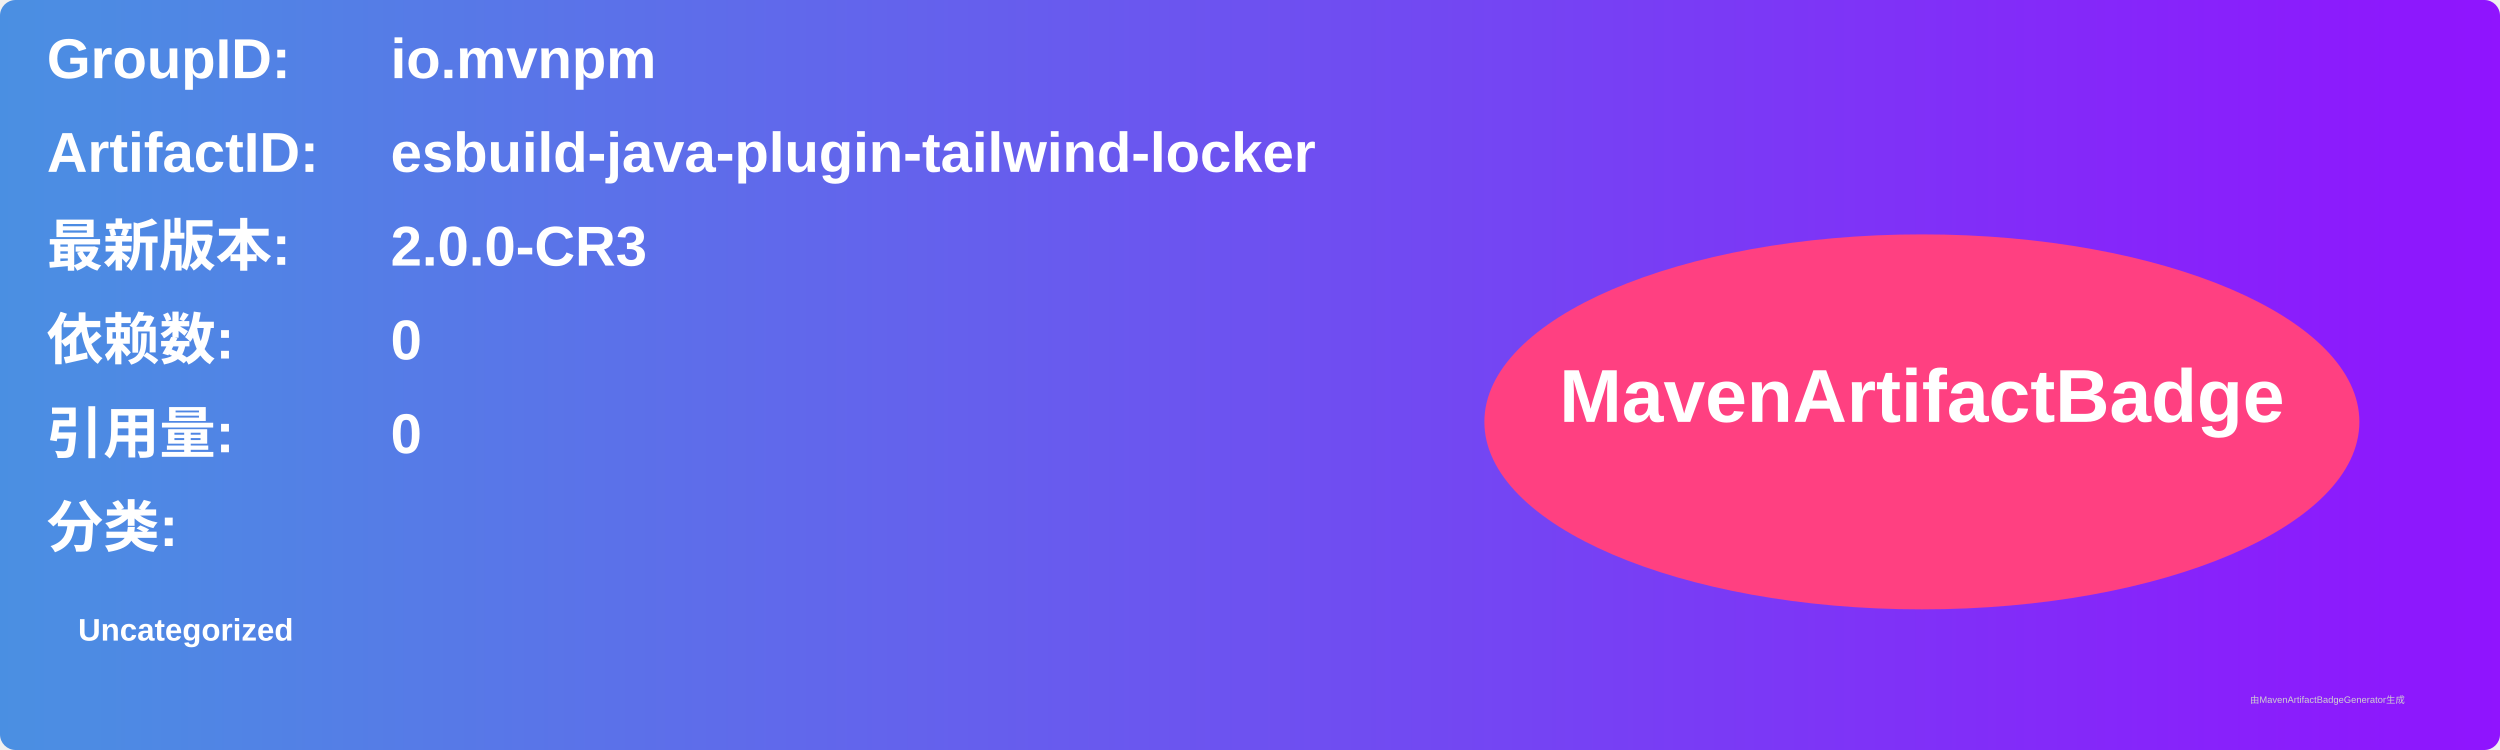
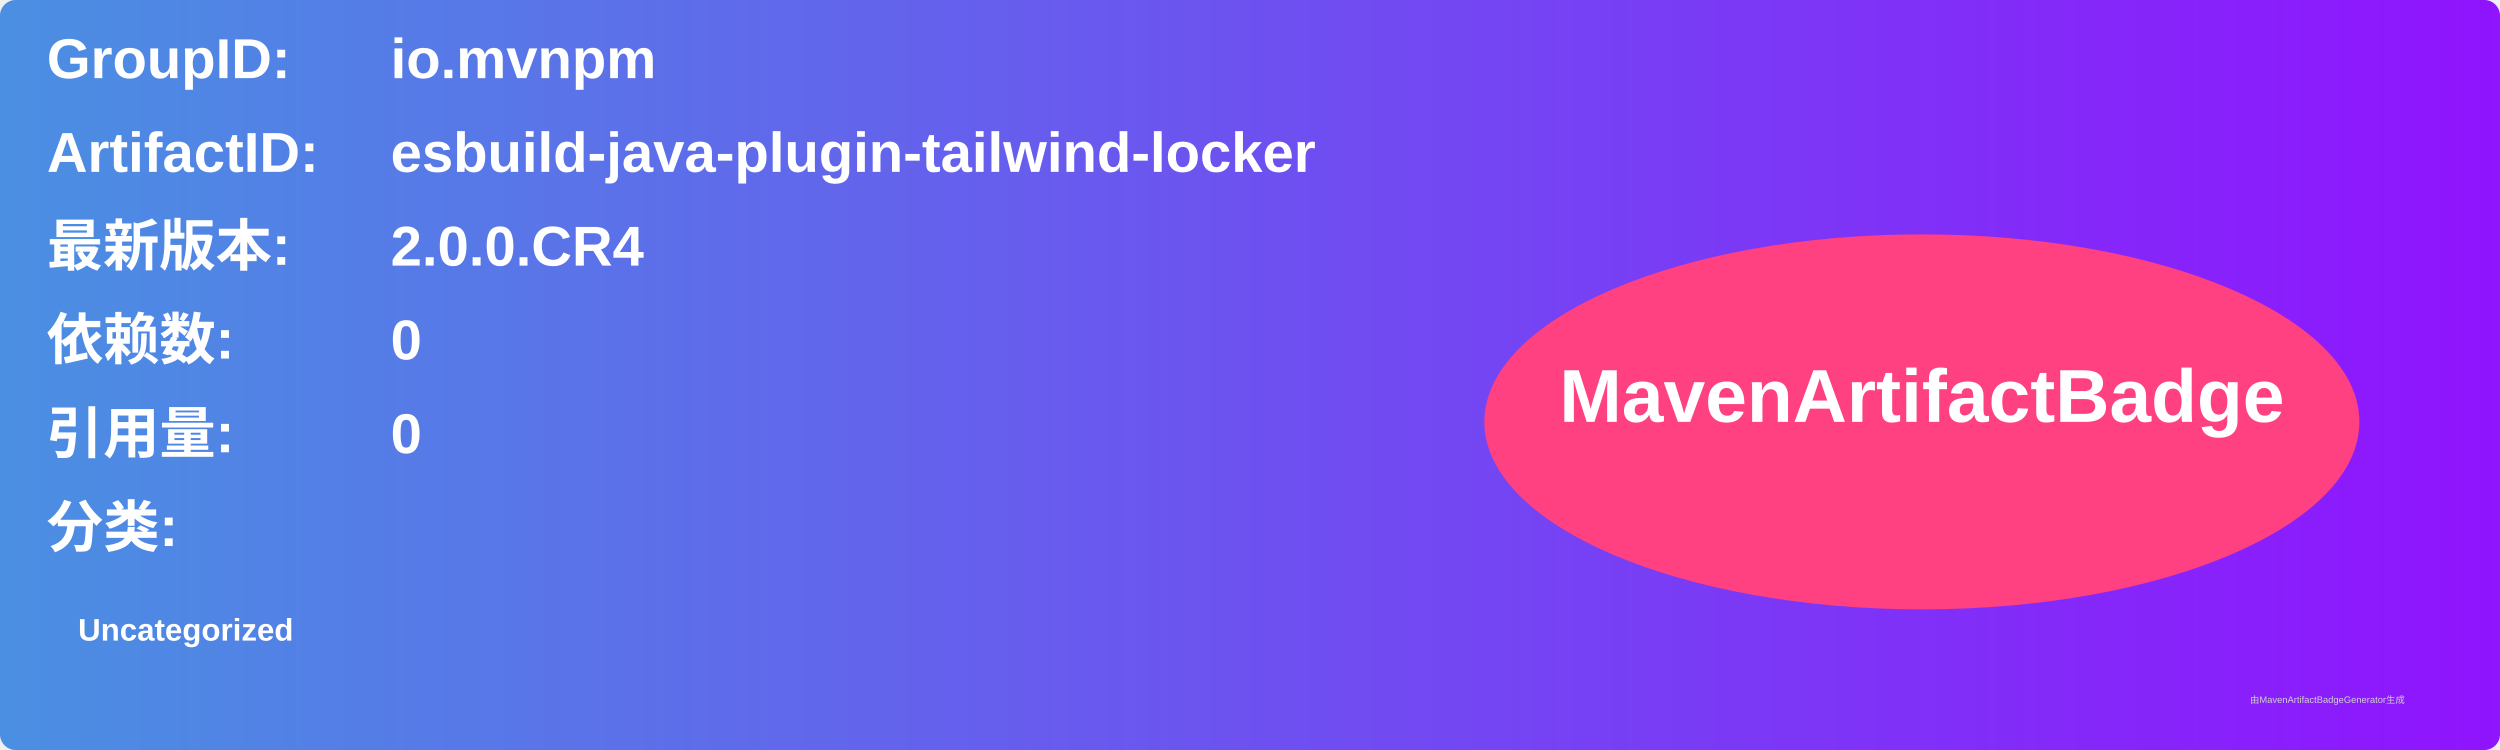
<svg xmlns="http://www.w3.org/2000/svg" width="800" height="240" viewBox="0 0 800 240">
  <linearGradient id="grad" x1="0%" y1="0%" x2="100%" y2="0%">
    <stop offset="0%" stop-color="#4a90e2" />
    <stop offset="100%" stop-color="#9013fe" />
  </linearGradient>
  <rect width="100%" height="100%" rx="5" ry="5" fill="url(#grad)" />
  <g transform="translate(15, 15)">
    <text x="0" y="10" font-family="Arial" font-size="18" fill="white" font-weight="bold" width="260">GroupID:</text>
    <text x="110" y="10" font-family="Arial" font-size="18" fill="white" font-weight="bold" width="460">io.mvnpm</text>
    <text x="0" y="40" font-family="Arial" font-size="18" fill="white" font-weight="bold" width="260">ArtifactID:</text>
    <text x="110" y="40" font-family="Arial" font-size="18" fill="white" font-weight="bold" width="460">esbuild-java-plugin-tailwind-locker</text>
    <text x="0" y="70" font-family="Arial" font-size="18" fill="white" font-weight="bold">最新版本:</text>
    <text x="110" y="70" font-family="Arial" font-size="18" fill="white" font-weight="bold">
-       <tspan font-weight="bold">2.0.0-CR3</tspan>
+       <tspan font-weight="bold">2.0.0.CR4</tspan>
    </text>
    <text x="0" y="100" font-family="Arial" font-size="18" fill="white" font-weight="bold">依赖数: </text>
    <text x="110" y="100" font-family="Arial" font-size="18" fill="white">
      <tspan font-weight="bold">0</tspan>
    </text>
    <text x="0" y="130" font-family="Arial" font-size="18" fill="white" font-weight="bold">引用量: </text>
    <text x="110" y="130" font-family="Arial" font-size="18" fill="white">
      <tspan font-weight="bold">0</tspan>
    </text>
    <text x="0" y="160" font-family="Arial" font-size="18" fill="white" font-weight="bold">分类:</text>
    <text x="10" y="190" font-family="Arial" font-size="10" fill="white">
      <tspan font-weight="bold">Uncategorized</tspan>
    </text>
    <ellipse cx="600" cy="120" rx="140" ry="60" fill="#ff4081" />
    <text x="600" y="120" text-anchor="middle" font-family="Arial" font-size="24" fill="white" font-weight="bold">MavenArtifactBadge</text>
  </g>
  <text x="720" y="225" font-family="Arial" font-size="3" fill="#d0d0d0">由MavenArtifactBadgeGenerator生成</text>
</svg>
